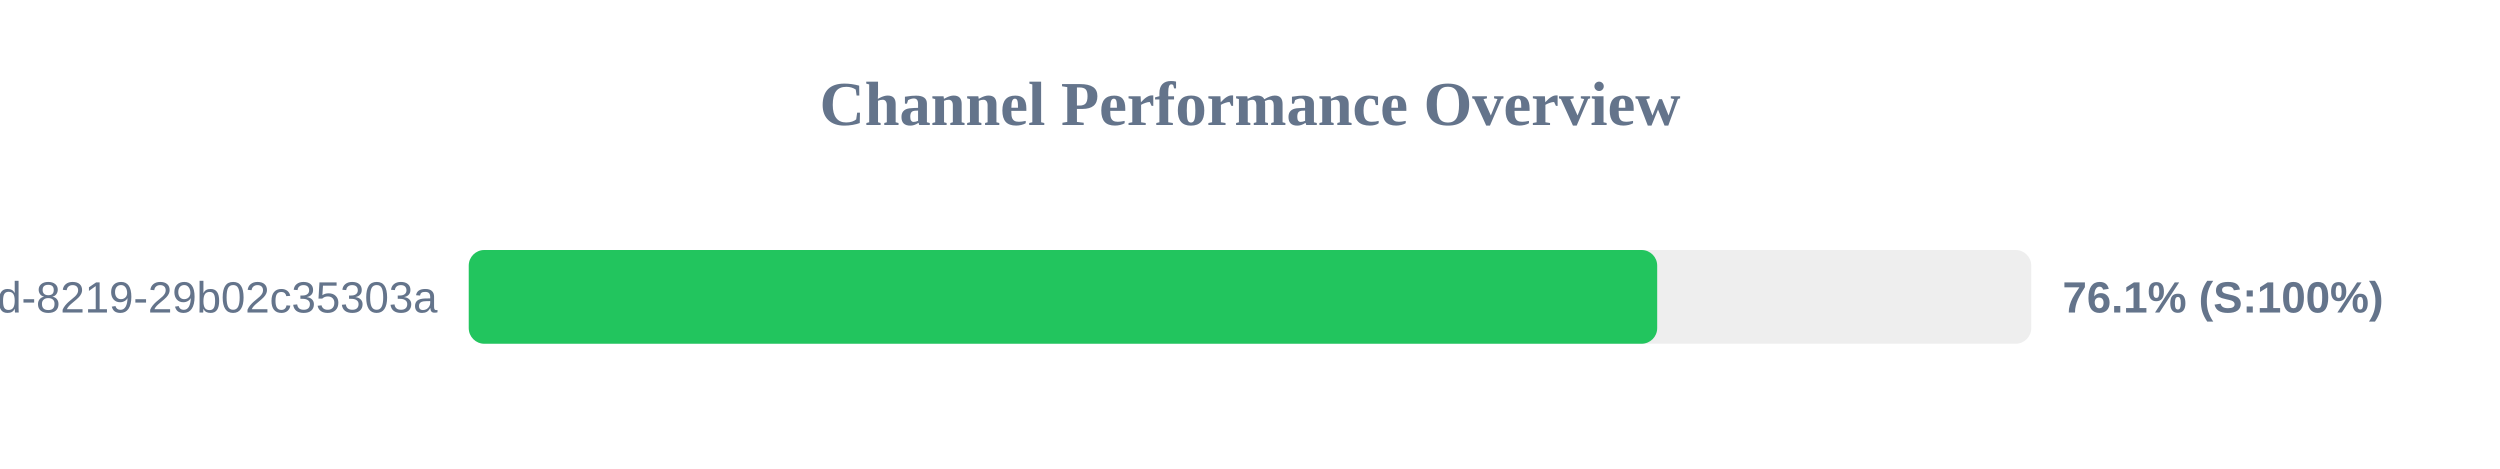
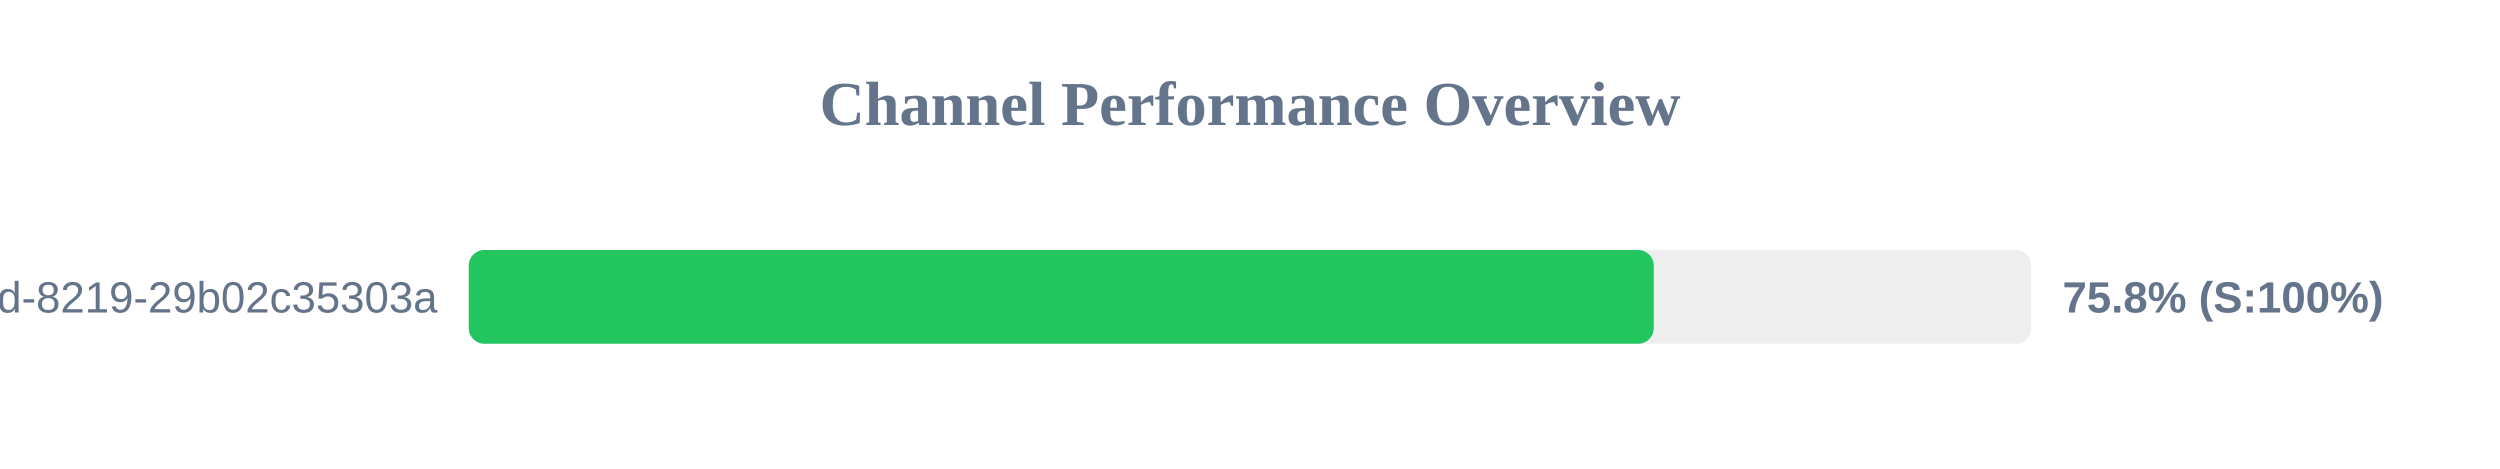
<svg xmlns="http://www.w3.org/2000/svg" width="800" height="150" version="1.1">
  <style>
        .row { font: 14px Arial; fill: #64748b; }
        .score { font: bold 14px Arial; fill: #64748b; }
    </style>
  <text x="400" y="40" text-anchor="middle" font-size="20px" font-weight="bold" fill="#64748b">Channel Performance Overview</text>
  <rect x="150" y="80" width="500" height="30" fill="#eee" rx="5" />
-   <rect x="150" y="80" width="380.3" height="30" fill="#22c55e" rx="5" />
+   <rect x="150" y="80" width="379.2" height="30" fill="#22c55e" rx="5" />
  <text x="140" y="100" text-anchor="end" class="row">?uuid=5eaa121d-4362-444d-8219-29b02c35303a</text>
-   <text x="660" y="100" text-anchor="start" class="score">76.1% (S:100%)</text>
+   <text x="660" y="100" text-anchor="start" class="score">75.8% (S:100%)</text>
</svg>
